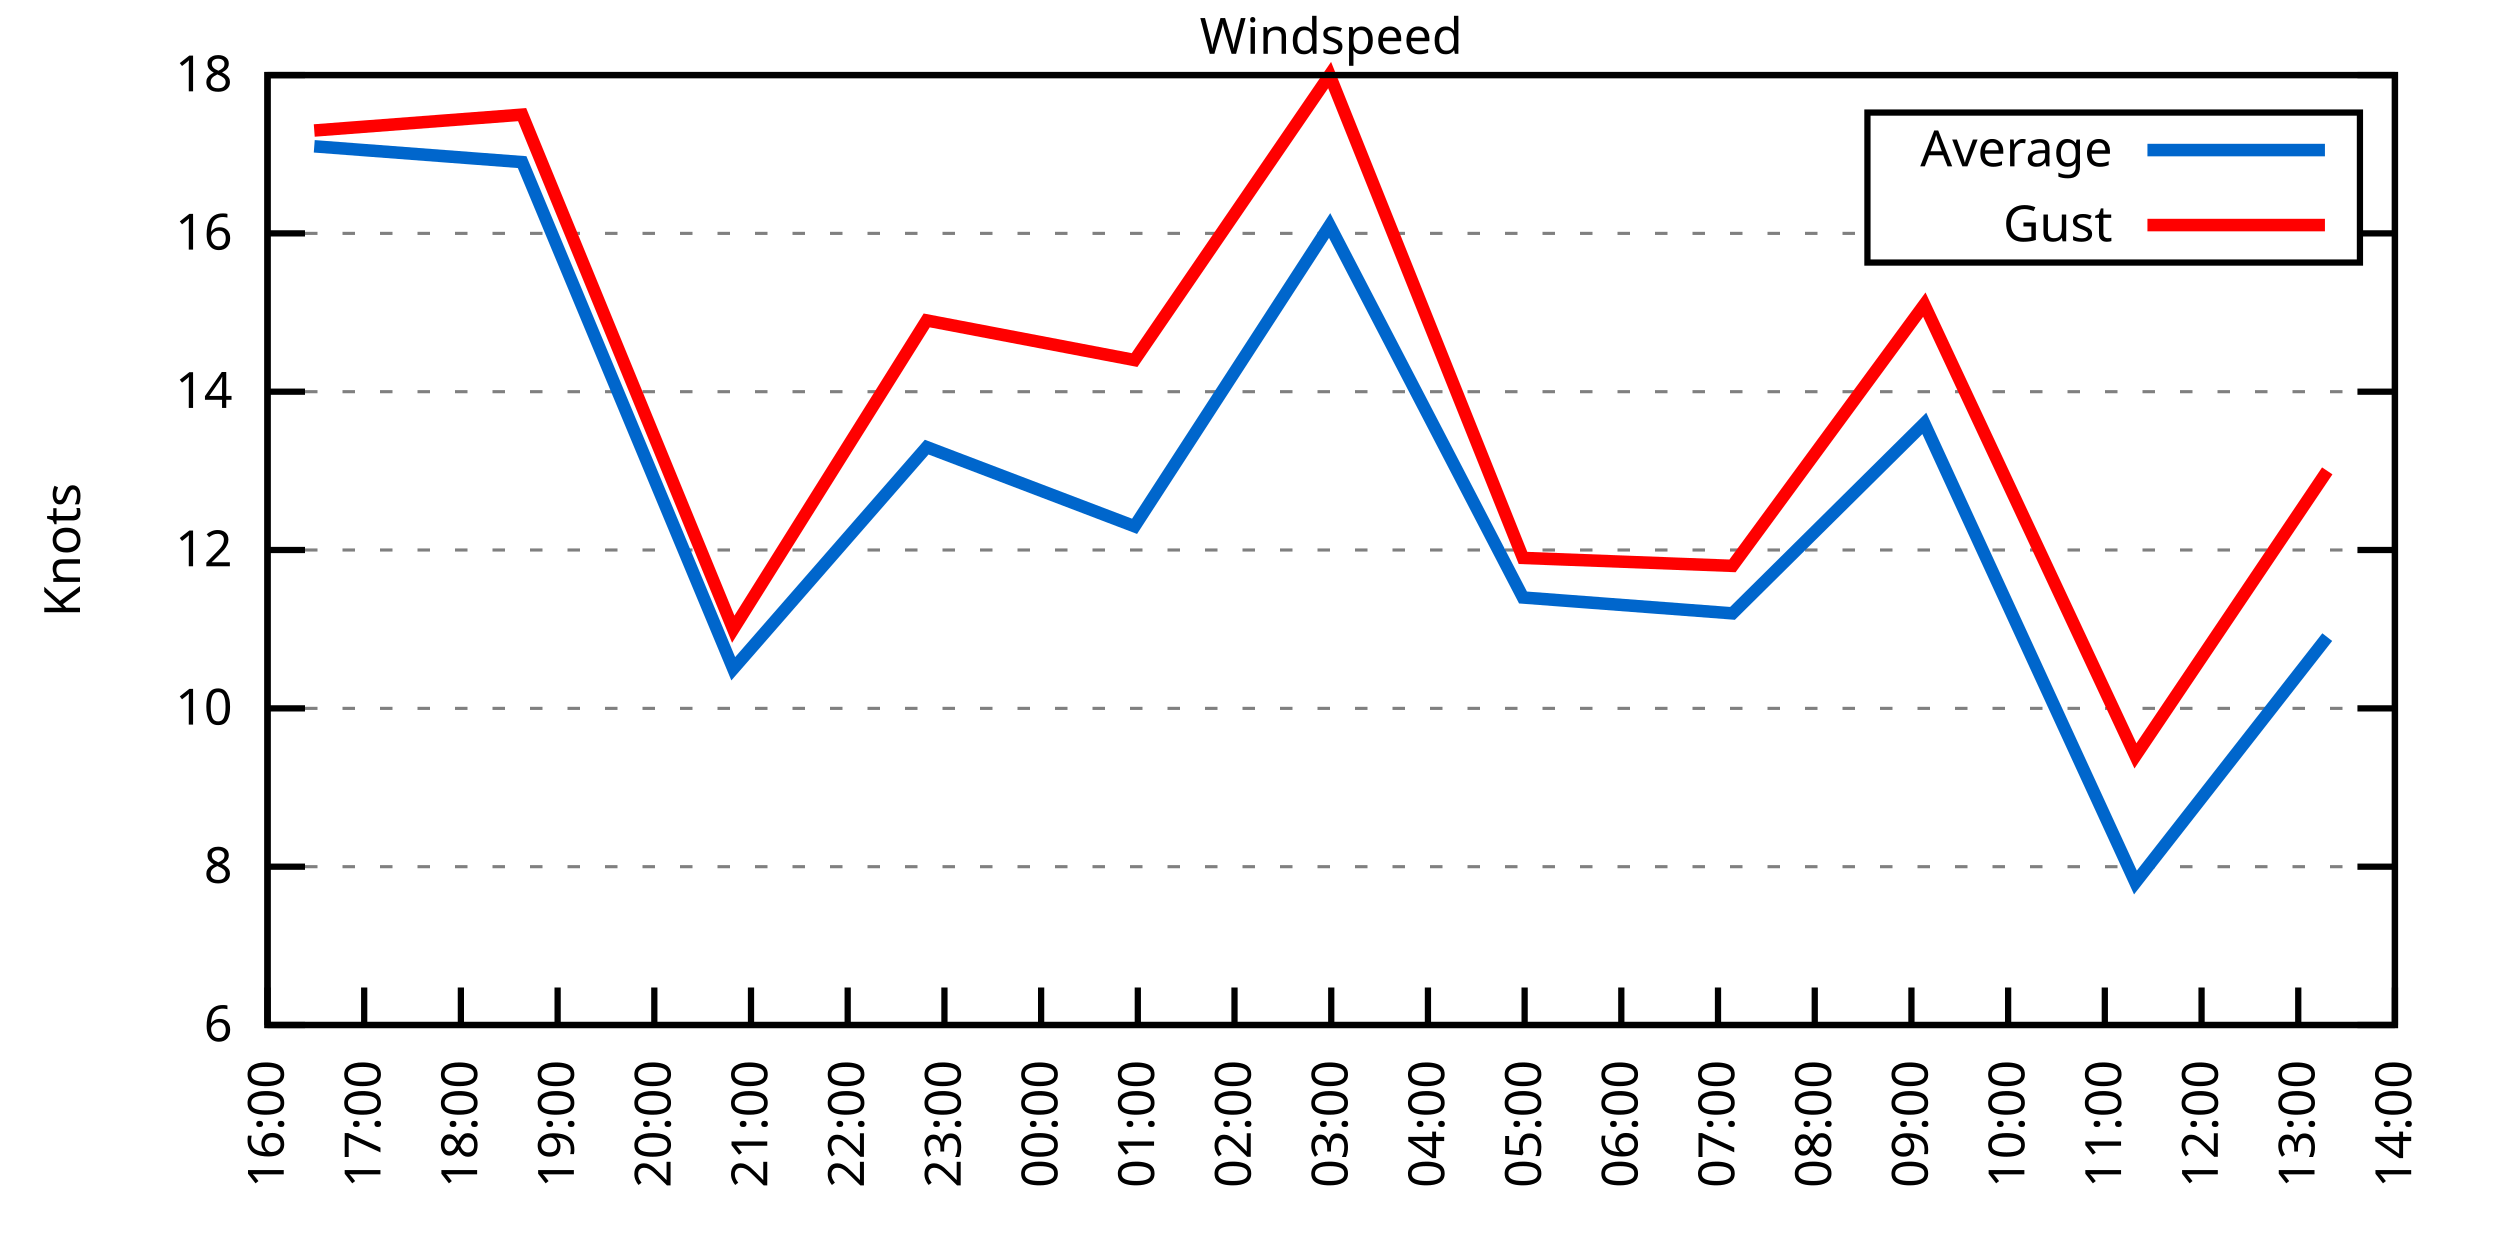
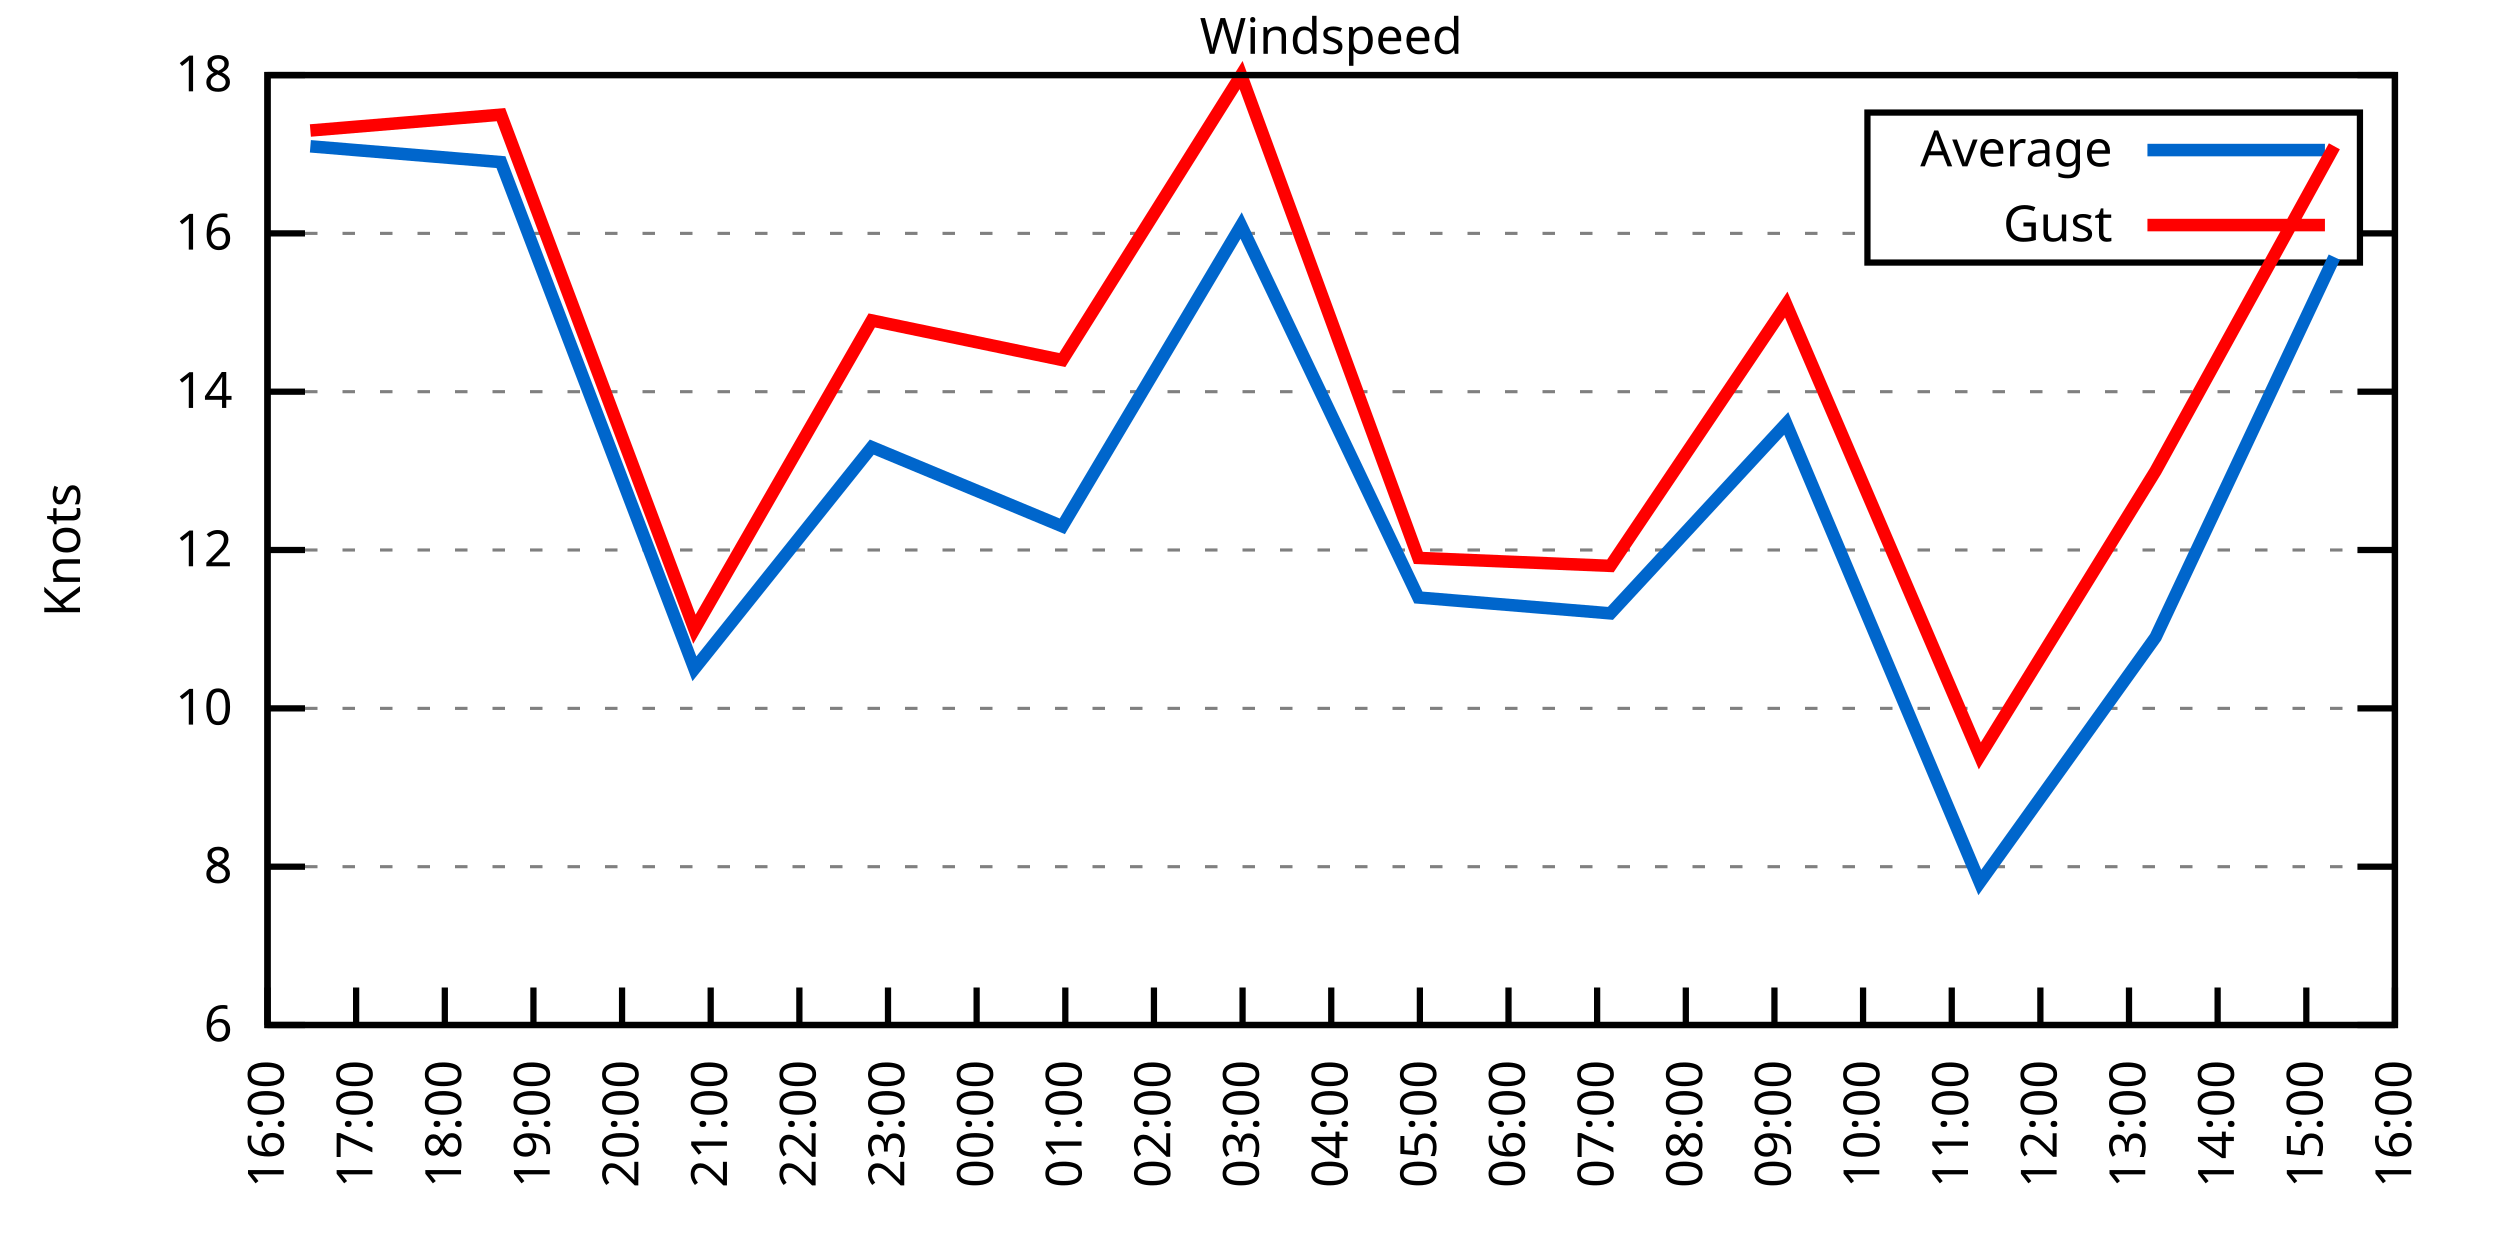
<svg xmlns="http://www.w3.org/2000/svg" xmlns:xlink="http://www.w3.org/1999/xlink" width="400" height="200" viewBox="0 0 400 200">
  <g id="gnuplot_canvas">
    <rect x="0" y="0" width="400" height="200" fill="none" />
    <defs>
      <circle id="gpDot" r="0.5" stroke-width="0.5" stroke="currentColor" />
      <path id="gpPt0" stroke-width="0.333" stroke="currentColor" d="M-1,0 h2 M0,-1 v2" />
      <path id="gpPt1" stroke-width="0.333" stroke="currentColor" d="M-1,-1 L1,1 M1,-1 L-1,1" />
      <path id="gpPt2" stroke-width="0.333" stroke="currentColor" d="M-1,0 L1,0 M0,-1 L0,1 M-1,-1 L1,1 M-1,1 L1,-1" />
      <rect id="gpPt3" stroke-width="0.333" stroke="currentColor" x="-1" y="-1" width="2" height="2" />
      <rect id="gpPt4" stroke-width="0.333" stroke="currentColor" fill="currentColor" x="-1" y="-1" width="2" height="2" />
      <circle id="gpPt5" stroke-width="0.333" stroke="currentColor" cx="0" cy="0" r="1" />
      <use xlink:href="#gpPt5" id="gpPt6" fill="currentColor" stroke="none" />
      <path id="gpPt7" stroke-width="0.333" stroke="currentColor" d="M0,-1.33 L-1.33,0.67 L1.33,0.67 z" />
      <use xlink:href="#gpPt7" id="gpPt8" fill="currentColor" stroke="none" />
      <use xlink:href="#gpPt7" id="gpPt9" stroke="currentColor" transform="rotate(180)" />
      <use xlink:href="#gpPt9" id="gpPt10" fill="currentColor" stroke="none" />
      <use xlink:href="#gpPt3" id="gpPt11" stroke="currentColor" transform="rotate(45)" />
      <use xlink:href="#gpPt11" id="gpPt12" fill="currentColor" stroke="none" />
      <path id="gpPt13" stroke-width="0.333" stroke="currentColor" d="M0,1.330 L1.265,0.411 L0.782,-1.067 L-0.782,-1.076 L-1.265,0.411 z" />
      <use xlink:href="#gpPt13" id="gpPt14" fill="currentColor" stroke="none" />
      <filter id="textbox" filterUnits="objectBoundingBox" x="0" y="0" height="1" width="1">
        <feFlood flood-color="white" flood-opacity="1" result="bgnd" />
        <feComposite in="SourceGraphic" in2="bgnd" operator="atop" />
      </filter>
      <filter id="greybox" filterUnits="objectBoundingBox" x="0" y="0" height="1" width="1">
        <feFlood flood-color="lightgrey" flood-opacity="1" result="grey" />
        <feComposite in="SourceGraphic" in2="grey" operator="atop" />
      </filter>
    </defs>
    <g fill="none" color="white" stroke="currentColor" stroke-width="1.00" stroke-linecap="butt" stroke-linejoin="miter">
</g>
    <g fill="none" color="black" stroke="currentColor" stroke-width="1.00" stroke-linecap="butt" stroke-linejoin="miter">
      <g stroke="none" shape-rendering="crispEdges">
        <polygon fill="rgb(255, 255, 255)" points="42.80,164.00 383.18,164.00 383.18,12.02 42.80,12.02 " />
      </g>
    </g>
    <g fill="none" color="black" stroke="currentColor" stroke-width="1.00" stroke-linecap="butt" stroke-linejoin="miter">
</g>
    <g fill="none" color="black" stroke="black" stroke-width="0.50" stroke-linecap="butt" stroke-linejoin="miter">
</g>
    <g fill="none" color="gray" stroke="currentColor" stroke-width="0.50" stroke-linecap="butt" stroke-linejoin="miter">
      <path stroke="gray" stroke-dasharray="2,4" class="gridline" d="M42.80,164.00 L383.19,164.00  " />
    </g>
    <g fill="none" color="gray" stroke="gray" stroke-width="1.00" stroke-linecap="butt" stroke-linejoin="miter">
</g>
    <g fill="none" color="black" stroke="currentColor" stroke-width="1.00" stroke-linecap="butt" stroke-linejoin="miter">
      <path stroke="black" d="M42.80,164.00 L48.80,164.00 M383.19,164.00 L377.19,164.00  " />
      <g transform="translate(37.20,166.60)" stroke="none" fill="black" font-family="Sans" font-size="8.00" text-anchor="end">
        <text>
          <tspan font-family="Sans"> 6</tspan>
        </text>
      </g>
    </g>
    <g fill="none" color="black" stroke="currentColor" stroke-width="1.00" stroke-linecap="butt" stroke-linejoin="miter">
</g>
    <g fill="none" color="black" stroke="black" stroke-width="0.50" stroke-linecap="butt" stroke-linejoin="miter">
</g>
    <g fill="none" color="gray" stroke="currentColor" stroke-width="0.50" stroke-linecap="butt" stroke-linejoin="miter">
      <path stroke="gray" stroke-dasharray="2,4" class="gridline" d="M42.80,138.67 L383.19,138.67  " />
    </g>
    <g fill="none" color="gray" stroke="gray" stroke-width="1.00" stroke-linecap="butt" stroke-linejoin="miter">
</g>
    <g fill="none" color="black" stroke="currentColor" stroke-width="1.00" stroke-linecap="butt" stroke-linejoin="miter">
      <path stroke="black" d="M42.80,138.67 L48.80,138.67 M383.19,138.67 L377.19,138.67  " />
      <g transform="translate(37.20,141.27)" stroke="none" fill="black" font-family="Sans" font-size="8.00" text-anchor="end">
        <text>
          <tspan font-family="Sans"> 8</tspan>
        </text>
      </g>
    </g>
    <g fill="none" color="black" stroke="currentColor" stroke-width="1.00" stroke-linecap="butt" stroke-linejoin="miter">
</g>
    <g fill="none" color="black" stroke="black" stroke-width="0.50" stroke-linecap="butt" stroke-linejoin="miter">
</g>
    <g fill="none" color="gray" stroke="currentColor" stroke-width="0.50" stroke-linecap="butt" stroke-linejoin="miter">
      <path stroke="gray" stroke-dasharray="2,4" class="gridline" d="M42.80,113.34 L383.19,113.34  " />
    </g>
    <g fill="none" color="gray" stroke="gray" stroke-width="1.00" stroke-linecap="butt" stroke-linejoin="miter">
</g>
    <g fill="none" color="black" stroke="currentColor" stroke-width="1.00" stroke-linecap="butt" stroke-linejoin="miter">
      <path stroke="black" d="M42.80,113.34 L48.80,113.34 M383.19,113.34 L377.19,113.34  " />
      <g transform="translate(37.20,115.94)" stroke="none" fill="black" font-family="Sans" font-size="8.00" text-anchor="end">
        <text>
          <tspan font-family="Sans"> 10</tspan>
        </text>
      </g>
    </g>
    <g fill="none" color="black" stroke="currentColor" stroke-width="1.00" stroke-linecap="butt" stroke-linejoin="miter">
</g>
    <g fill="none" color="black" stroke="black" stroke-width="0.50" stroke-linecap="butt" stroke-linejoin="miter">
</g>
    <g fill="none" color="gray" stroke="currentColor" stroke-width="0.50" stroke-linecap="butt" stroke-linejoin="miter">
      <path stroke="gray" stroke-dasharray="2,4" class="gridline" d="M42.80,88.00 L383.19,88.00  " />
    </g>
    <g fill="none" color="gray" stroke="gray" stroke-width="1.00" stroke-linecap="butt" stroke-linejoin="miter">
</g>
    <g fill="none" color="black" stroke="currentColor" stroke-width="1.00" stroke-linecap="butt" stroke-linejoin="miter">
      <path stroke="black" d="M42.80,88.00 L48.80,88.00 M383.19,88.00 L377.19,88.00  " />
      <g transform="translate(37.20,90.60)" stroke="none" fill="black" font-family="Sans" font-size="8.00" text-anchor="end">
        <text>
          <tspan font-family="Sans"> 12</tspan>
        </text>
      </g>
    </g>
    <g fill="none" color="black" stroke="currentColor" stroke-width="1.00" stroke-linecap="butt" stroke-linejoin="miter">
</g>
    <g fill="none" color="black" stroke="black" stroke-width="0.50" stroke-linecap="butt" stroke-linejoin="miter">
</g>
    <g fill="none" color="gray" stroke="currentColor" stroke-width="0.50" stroke-linecap="butt" stroke-linejoin="miter">
      <path stroke="gray" stroke-dasharray="2,4" class="gridline" d="M42.80,62.67 L383.19,62.67  " />
    </g>
    <g fill="none" color="gray" stroke="gray" stroke-width="1.00" stroke-linecap="butt" stroke-linejoin="miter">
</g>
    <g fill="none" color="black" stroke="currentColor" stroke-width="1.00" stroke-linecap="butt" stroke-linejoin="miter">
      <path stroke="black" d="M42.80,62.67 L48.80,62.67 M383.19,62.67 L377.19,62.67  " />
      <g transform="translate(37.20,65.27)" stroke="none" fill="black" font-family="Sans" font-size="8.00" text-anchor="end">
        <text>
          <tspan font-family="Sans"> 14</tspan>
        </text>
      </g>
    </g>
    <g fill="none" color="black" stroke="currentColor" stroke-width="1.00" stroke-linecap="butt" stroke-linejoin="miter">
</g>
    <g fill="none" color="black" stroke="black" stroke-width="0.50" stroke-linecap="butt" stroke-linejoin="miter">
</g>
    <g fill="none" color="gray" stroke="currentColor" stroke-width="0.50" stroke-linecap="butt" stroke-linejoin="miter">
      <path stroke="gray" stroke-dasharray="2,4" class="gridline" d="M42.80,37.34 L298.79,37.34 M377.59,37.34 L383.19,37.34  " />
    </g>
    <g fill="none" color="gray" stroke="gray" stroke-width="1.00" stroke-linecap="butt" stroke-linejoin="miter">
</g>
    <g fill="none" color="black" stroke="currentColor" stroke-width="1.00" stroke-linecap="butt" stroke-linejoin="miter">
      <path stroke="black" d="M42.80,37.34 L48.80,37.34 M383.19,37.34 L377.19,37.34  " />
      <g transform="translate(37.20,39.94)" stroke="none" fill="black" font-family="Sans" font-size="8.00" text-anchor="end">
        <text>
          <tspan font-family="Sans"> 16</tspan>
        </text>
      </g>
    </g>
    <g fill="none" color="black" stroke="currentColor" stroke-width="1.00" stroke-linecap="butt" stroke-linejoin="miter">
</g>
    <g fill="none" color="black" stroke="black" stroke-width="0.50" stroke-linecap="butt" stroke-linejoin="miter">
</g>
    <g fill="none" color="gray" stroke="currentColor" stroke-width="0.50" stroke-linecap="butt" stroke-linejoin="miter">
      <path stroke="gray" stroke-dasharray="2,4" class="gridline" d="M42.80,12.01 L383.19,12.01  " />
    </g>
    <g fill="none" color="gray" stroke="gray" stroke-width="1.00" stroke-linecap="butt" stroke-linejoin="miter">
</g>
    <g fill="none" color="black" stroke="currentColor" stroke-width="1.00" stroke-linecap="butt" stroke-linejoin="miter">
      <path stroke="black" d="M42.80,12.01 L48.80,12.01 M383.19,12.01 L377.19,12.01  " />
      <g transform="translate(37.20,14.61)" stroke="none" fill="black" font-family="Sans" font-size="8.00" text-anchor="end">
        <text>
          <tspan font-family="Sans"> 18</tspan>
        </text>
      </g>
    </g>
    <g fill="none" color="black" stroke="currentColor" stroke-width="1.00" stroke-linecap="butt" stroke-linejoin="miter">
      <path stroke="black" d="M42.80,164.00 L42.80,158.00  " />
      <g transform="translate(45.40,169.60) rotate(270.00)" stroke="none" fill="black" font-family="Sans" font-size="8.00" text-anchor="end">
        <text>
          <tspan font-family="Sans">16:00</tspan>
        </text>
      </g>
    </g>
    <g fill="none" color="black" stroke="currentColor" stroke-width="1.00" stroke-linecap="butt" stroke-linejoin="miter">
-       <path stroke="black" d="M58.27,164.00 L58.27,158.00  " />
-       <g transform="translate(60.87,169.60) rotate(270.00)" stroke="none" fill="black" font-family="Sans" font-size="8.00" text-anchor="end">
+       <path stroke="black" d="M56.98,164.00 L56.98,158.00  " />
+       <g transform="translate(59.58,169.60) rotate(270.00)" stroke="none" fill="black" font-family="Sans" font-size="8.00" text-anchor="end">
        <text>
          <tspan font-family="Sans">17:00</tspan>
        </text>
      </g>
    </g>
    <g fill="none" color="black" stroke="currentColor" stroke-width="1.00" stroke-linecap="butt" stroke-linejoin="miter">
-       <path stroke="black" d="M73.74,164.00 L73.74,158.00  " />
-       <g transform="translate(76.34,169.60) rotate(270.00)" stroke="none" fill="black" font-family="Sans" font-size="8.00" text-anchor="end">
+       <path stroke="black" d="M71.17,164.00 L71.17,158.00  " />
+       <g transform="translate(73.77,169.60) rotate(270.00)" stroke="none" fill="black" font-family="Sans" font-size="8.00" text-anchor="end">
        <text>
          <tspan font-family="Sans">18:00</tspan>
        </text>
      </g>
    </g>
    <g fill="none" color="black" stroke="currentColor" stroke-width="1.00" stroke-linecap="butt" stroke-linejoin="miter">
-       <path stroke="black" d="M89.22,164.00 L89.22,158.00  " />
-       <g transform="translate(91.82,169.60) rotate(270.00)" stroke="none" fill="black" font-family="Sans" font-size="8.00" text-anchor="end">
+       <path stroke="black" d="M85.35,164.00 L85.35,158.00  " />
+       <g transform="translate(87.95,169.60) rotate(270.00)" stroke="none" fill="black" font-family="Sans" font-size="8.00" text-anchor="end">
        <text>
          <tspan font-family="Sans">19:00</tspan>
        </text>
      </g>
    </g>
    <g fill="none" color="black" stroke="currentColor" stroke-width="1.00" stroke-linecap="butt" stroke-linejoin="miter">
-       <path stroke="black" d="M104.69,164.00 L104.69,158.00  " />
-       <g transform="translate(107.29,169.60) rotate(270.00)" stroke="none" fill="black" font-family="Sans" font-size="8.00" text-anchor="end">
+       <path stroke="black" d="M99.53,164.00 L99.53,158.00  " />
+       <g transform="translate(102.13,169.60) rotate(270.00)" stroke="none" fill="black" font-family="Sans" font-size="8.00" text-anchor="end">
        <text>
          <tspan font-family="Sans">20:00</tspan>
        </text>
      </g>
    </g>
    <g fill="none" color="black" stroke="currentColor" stroke-width="1.00" stroke-linecap="butt" stroke-linejoin="miter">
-       <path stroke="black" d="M120.16,164.00 L120.16,158.00  " />
-       <g transform="translate(122.76,169.60) rotate(270.00)" stroke="none" fill="black" font-family="Sans" font-size="8.00" text-anchor="end">
+       <path stroke="black" d="M113.71,164.00 L113.71,158.00  " />
+       <g transform="translate(116.31,169.60) rotate(270.00)" stroke="none" fill="black" font-family="Sans" font-size="8.00" text-anchor="end">
        <text>
          <tspan font-family="Sans">21:00</tspan>
        </text>
      </g>
    </g>
    <g fill="none" color="black" stroke="currentColor" stroke-width="1.00" stroke-linecap="butt" stroke-linejoin="miter">
-       <path stroke="black" d="M135.63,164.00 L135.63,158.00  " />
-       <g transform="translate(138.23,169.60) rotate(270.00)" stroke="none" fill="black" font-family="Sans" font-size="8.00" text-anchor="end">
+       <path stroke="black" d="M127.90,164.00 L127.90,158.00  " />
+       <g transform="translate(130.50,169.60) rotate(270.00)" stroke="none" fill="black" font-family="Sans" font-size="8.00" text-anchor="end">
        <text>
          <tspan font-family="Sans">22:00</tspan>
        </text>
      </g>
    </g>
    <g fill="none" color="black" stroke="currentColor" stroke-width="1.00" stroke-linecap="butt" stroke-linejoin="miter">
-       <path stroke="black" d="M151.11,164.00 L151.11,158.00  " />
-       <g transform="translate(153.71,169.60) rotate(270.00)" stroke="none" fill="black" font-family="Sans" font-size="8.00" text-anchor="end">
+       <path stroke="black" d="M142.08,164.00 L142.08,158.00  " />
+       <g transform="translate(144.68,169.60) rotate(270.00)" stroke="none" fill="black" font-family="Sans" font-size="8.00" text-anchor="end">
        <text>
          <tspan font-family="Sans">23:00</tspan>
        </text>
      </g>
    </g>
    <g fill="none" color="black" stroke="currentColor" stroke-width="1.00" stroke-linecap="butt" stroke-linejoin="miter">
-       <path stroke="black" d="M166.58,164.00 L166.58,158.00  " />
-       <g transform="translate(169.18,169.60) rotate(270.00)" stroke="none" fill="black" font-family="Sans" font-size="8.00" text-anchor="end">
+       <path stroke="black" d="M156.26,164.00 L156.26,158.00  " />
+       <g transform="translate(158.86,169.60) rotate(270.00)" stroke="none" fill="black" font-family="Sans" font-size="8.00" text-anchor="end">
        <text>
          <tspan font-family="Sans">00:00</tspan>
        </text>
      </g>
    </g>
    <g fill="none" color="black" stroke="currentColor" stroke-width="1.00" stroke-linecap="butt" stroke-linejoin="miter">
-       <path stroke="black" d="M182.05,164.00 L182.05,158.00  " />
-       <g transform="translate(184.65,169.60) rotate(270.00)" stroke="none" fill="black" font-family="Sans" font-size="8.00" text-anchor="end">
+       <path stroke="black" d="M170.45,164.00 L170.45,158.00  " />
+       <g transform="translate(173.05,169.60) rotate(270.00)" stroke="none" fill="black" font-family="Sans" font-size="8.00" text-anchor="end">
        <text>
          <tspan font-family="Sans">01:00</tspan>
        </text>
      </g>
    </g>
    <g fill="none" color="black" stroke="currentColor" stroke-width="1.00" stroke-linecap="butt" stroke-linejoin="miter">
-       <path stroke="black" d="M197.52,164.00 L197.52,158.00  " />
-       <g transform="translate(200.12,169.60) rotate(270.00)" stroke="none" fill="black" font-family="Sans" font-size="8.00" text-anchor="end">
+       <path stroke="black" d="M184.63,164.00 L184.63,158.00  " />
+       <g transform="translate(187.23,169.60) rotate(270.00)" stroke="none" fill="black" font-family="Sans" font-size="8.00" text-anchor="end">
        <text>
          <tspan font-family="Sans">02:00</tspan>
+         </text>
+       </g>
+     </g>
+     <g fill="none" color="black" stroke="currentColor" stroke-width="1.00" stroke-linecap="butt" stroke-linejoin="miter">
+       <path stroke="black" d="M198.81,164.00 L198.81,158.00  " />
+       <g transform="translate(201.41,169.60) rotate(270.00)" stroke="none" fill="black" font-family="Sans" font-size="8.00" text-anchor="end">
+         <text>
+           <tspan font-family="Sans">03:00</tspan>
        </text>
      </g>
    </g>
    <g fill="none" color="black" stroke="currentColor" stroke-width="1.00" stroke-linecap="butt" stroke-linejoin="miter">
      <path stroke="black" d="M213.00,164.00 L213.00,158.00  " />
      <g transform="translate(215.60,169.60) rotate(270.00)" stroke="none" fill="black" font-family="Sans" font-size="8.00" text-anchor="end">
        <text>
-           <tspan font-family="Sans">03:00</tspan>
-         </text>
-       </g>
-     </g>
-     <g fill="none" color="black" stroke="currentColor" stroke-width="1.00" stroke-linecap="butt" stroke-linejoin="miter">
-       <path stroke="black" d="M228.47,164.00 L228.47,158.00  " />
-       <g transform="translate(231.07,169.60) rotate(270.00)" stroke="none" fill="black" font-family="Sans" font-size="8.00" text-anchor="end">
-         <text>
          <tspan font-family="Sans">04:00</tspan>
        </text>
      </g>
    </g>
    <g fill="none" color="black" stroke="currentColor" stroke-width="1.00" stroke-linecap="butt" stroke-linejoin="miter">
-       <path stroke="black" d="M243.94,164.00 L243.94,158.00  " />
-       <g transform="translate(246.54,169.60) rotate(270.00)" stroke="none" fill="black" font-family="Sans" font-size="8.00" text-anchor="end">
+       <path stroke="black" d="M227.18,164.00 L227.18,158.00  " />
+       <g transform="translate(229.78,169.60) rotate(270.00)" stroke="none" fill="black" font-family="Sans" font-size="8.00" text-anchor="end">
        <text>
          <tspan font-family="Sans">05:00</tspan>
        </text>
      </g>
    </g>
    <g fill="none" color="black" stroke="currentColor" stroke-width="1.00" stroke-linecap="butt" stroke-linejoin="miter">
-       <path stroke="black" d="M259.41,164.00 L259.41,158.00  " />
-       <g transform="translate(262.01,169.60) rotate(270.00)" stroke="none" fill="black" font-family="Sans" font-size="8.00" text-anchor="end">
+       <path stroke="black" d="M241.36,164.00 L241.36,158.00  " />
+       <g transform="translate(243.96,169.60) rotate(270.00)" stroke="none" fill="black" font-family="Sans" font-size="8.00" text-anchor="end">
        <text>
          <tspan font-family="Sans">06:00</tspan>
        </text>
      </g>
    </g>
    <g fill="none" color="black" stroke="currentColor" stroke-width="1.00" stroke-linecap="butt" stroke-linejoin="miter">
-       <path stroke="black" d="M274.88,164.00 L274.88,158.00  " />
-       <g transform="translate(277.48,169.60) rotate(270.00)" stroke="none" fill="black" font-family="Sans" font-size="8.00" text-anchor="end">
+       <path stroke="black" d="M255.54,164.00 L255.54,158.00  " />
+       <g transform="translate(258.14,169.60) rotate(270.00)" stroke="none" fill="black" font-family="Sans" font-size="8.00" text-anchor="end">
        <text>
          <tspan font-family="Sans">07:00</tspan>
        </text>
      </g>
    </g>
    <g fill="none" color="black" stroke="currentColor" stroke-width="1.00" stroke-linecap="butt" stroke-linejoin="miter">
-       <path stroke="black" d="M290.36,164.00 L290.36,158.00  " />
-       <g transform="translate(292.96,169.60) rotate(270.00)" stroke="none" fill="black" font-family="Sans" font-size="8.00" text-anchor="end">
+       <path stroke="black" d="M269.73,164.00 L269.73,158.00  " />
+       <g transform="translate(272.33,169.60) rotate(270.00)" stroke="none" fill="black" font-family="Sans" font-size="8.00" text-anchor="end">
        <text>
          <tspan font-family="Sans">08:00</tspan>
        </text>
      </g>
    </g>
    <g fill="none" color="black" stroke="currentColor" stroke-width="1.00" stroke-linecap="butt" stroke-linejoin="miter">
-       <path stroke="black" d="M305.83,164.00 L305.83,158.00  " />
-       <g transform="translate(308.43,169.60) rotate(270.00)" stroke="none" fill="black" font-family="Sans" font-size="8.00" text-anchor="end">
+       <path stroke="black" d="M283.91,164.00 L283.91,158.00  " />
+       <g transform="translate(286.51,169.60) rotate(270.00)" stroke="none" fill="black" font-family="Sans" font-size="8.00" text-anchor="end">
        <text>
          <tspan font-family="Sans">09:00</tspan>
        </text>
      </g>
    </g>
    <g fill="none" color="black" stroke="currentColor" stroke-width="1.00" stroke-linecap="butt" stroke-linejoin="miter">
-       <path stroke="black" d="M321.30,164.00 L321.30,158.00  " />
-       <g transform="translate(323.90,169.60) rotate(270.00)" stroke="none" fill="black" font-family="Sans" font-size="8.00" text-anchor="end">
+       <path stroke="black" d="M298.09,164.00 L298.09,158.00  " />
+       <g transform="translate(300.69,169.60) rotate(270.00)" stroke="none" fill="black" font-family="Sans" font-size="8.00" text-anchor="end">
        <text>
          <tspan font-family="Sans">10:00</tspan>
        </text>
      </g>
    </g>
    <g fill="none" color="black" stroke="currentColor" stroke-width="1.00" stroke-linecap="butt" stroke-linejoin="miter">
-       <path stroke="black" d="M336.77,164.00 L336.77,158.00  " />
-       <g transform="translate(339.37,169.60) rotate(270.00)" stroke="none" fill="black" font-family="Sans" font-size="8.00" text-anchor="end">
+       <path stroke="black" d="M312.28,164.00 L312.28,158.00  " />
+       <g transform="translate(314.88,169.60) rotate(270.00)" stroke="none" fill="black" font-family="Sans" font-size="8.00" text-anchor="end">
        <text>
          <tspan font-family="Sans">11:00</tspan>
        </text>
      </g>
    </g>
    <g fill="none" color="black" stroke="currentColor" stroke-width="1.00" stroke-linecap="butt" stroke-linejoin="miter">
-       <path stroke="black" d="M352.25,164.00 L352.25,158.00  " />
-       <g transform="translate(354.85,169.60) rotate(270.00)" stroke="none" fill="black" font-family="Sans" font-size="8.00" text-anchor="end">
+       <path stroke="black" d="M326.46,164.00 L326.46,158.00  " />
+       <g transform="translate(329.06,169.60) rotate(270.00)" stroke="none" fill="black" font-family="Sans" font-size="8.00" text-anchor="end">
        <text>
          <tspan font-family="Sans">12:00</tspan>
        </text>
      </g>
    </g>
    <g fill="none" color="black" stroke="currentColor" stroke-width="1.00" stroke-linecap="butt" stroke-linejoin="miter">
-       <path stroke="black" d="M367.72,164.00 L367.72,158.00  " />
-       <g transform="translate(370.32,169.60) rotate(270.00)" stroke="none" fill="black" font-family="Sans" font-size="8.00" text-anchor="end">
+       <path stroke="black" d="M340.64,164.00 L340.64,158.00  " />
+       <g transform="translate(343.24,169.60) rotate(270.00)" stroke="none" fill="black" font-family="Sans" font-size="8.00" text-anchor="end">
        <text>
          <tspan font-family="Sans">13:00</tspan>
+         </text>
+       </g>
+     </g>
+     <g fill="none" color="black" stroke="currentColor" stroke-width="1.00" stroke-linecap="butt" stroke-linejoin="miter">
+       <path stroke="black" d="M354.82,164.00 L354.82,158.00  " />
+       <g transform="translate(357.42,169.60) rotate(270.00)" stroke="none" fill="black" font-family="Sans" font-size="8.00" text-anchor="end">
+         <text>
+           <tspan font-family="Sans">14:00</tspan>
+         </text>
+       </g>
+     </g>
+     <g fill="none" color="black" stroke="currentColor" stroke-width="1.00" stroke-linecap="butt" stroke-linejoin="miter">
+       <path stroke="black" d="M369.01,164.00 L369.01,158.00  " />
+       <g transform="translate(371.61,169.60) rotate(270.00)" stroke="none" fill="black" font-family="Sans" font-size="8.00" text-anchor="end">
+         <text>
+           <tspan font-family="Sans">15:00</tspan>
        </text>
      </g>
    </g>
    <g fill="none" color="black" stroke="currentColor" stroke-width="1.00" stroke-linecap="butt" stroke-linejoin="miter">
      <path stroke="black" d="M383.19,164.00 L383.19,158.00  " />
      <g transform="translate(385.79,169.60) rotate(270.00)" stroke="none" fill="black" font-family="Sans" font-size="8.00" text-anchor="end">
        <text>
-           <tspan font-family="Sans">14:00</tspan>
+           <tspan font-family="Sans">16:00</tspan>
        </text>
      </g>
    </g>
    <g fill="none" color="black" stroke="currentColor" stroke-width="1.00" stroke-linecap="butt" stroke-linejoin="miter">
</g>
    <g fill="none" color="black" stroke="currentColor" stroke-width="1.00" stroke-linecap="butt" stroke-linejoin="miter">
      <path stroke="black" d="M42.80,12.01 L42.80,164.00 L383.19,164.00 L383.19,12.01 L42.80,12.01 Z  " />
    </g>
    <g fill="none" color="black" stroke="currentColor" stroke-width="1.00" stroke-linecap="butt" stroke-linejoin="miter">
</g>
    <g fill="none" color="black" stroke="currentColor" stroke-width="1.00" stroke-linecap="butt" stroke-linejoin="miter">
      <path stroke="black" d="M298.79,42.01 L298.79,18.01 L377.59,18.01 L377.59,42.01 L298.79,42.01 Z  " />
    </g>
    <g id="Windspeed_plot_1">
      <g fill="none" color="white" stroke="black" stroke-width="2.00" stroke-linecap="butt" stroke-linejoin="miter">
</g>
      <g fill="none" color="black" stroke="currentColor" stroke-width="2.00" stroke-linecap="butt" stroke-linejoin="miter">
        <g transform="translate(337.99,26.61)" stroke="none" fill="black" font-family="Sans" font-size="8.00" text-anchor="end">
          <text>
            <tspan font-family="Sans">Average</tspan>
          </text>
        </g>
      </g>
      <g fill="none" color="black" stroke="currentColor" stroke-width="2.00" stroke-linecap="butt" stroke-linejoin="miter">
-         <path stroke="rgb(  0, 102, 204)" d="M343.59,24.01 L371.99,24.01 M50.28,23.41 L83.54,25.94 L117.32,107.00 L148.27,71.54 L181.53,84.21 L212.74,36.08   L243.68,95.60 L277.20,98.14 L307.89,67.74 L341.67,141.20 L372.36,101.94  " />
+         <path stroke="rgb(  0, 102, 204)" d="M343.59,24.01 L371.99,24.01 M49.66,23.41 L80.15,25.94 L111.11,107.00 L139.48,71.54 L169.97,84.21 L198.58,36.08   L226.94,95.60 L257.67,98.14 L285.80,67.74 L316.77,141.20 L344.90,101.94 L373.50,41.14  " />
      </g>
    </g>
    <g id="Windspeed_plot_2">
      <g fill="none" color="black" stroke="currentColor" stroke-width="2.00" stroke-linecap="butt" stroke-linejoin="miter">
        <g transform="translate(337.99,38.61)" stroke="none" fill="black" font-family="Sans" font-size="8.00" text-anchor="end">
          <text>
            <tspan font-family="Sans">Gust</tspan>
          </text>
        </g>
      </g>
      <g fill="none" color="black" stroke="currentColor" stroke-width="2.00" stroke-linecap="butt" stroke-linejoin="miter">
-         <path stroke="rgb(255,   0,   0)" d="M343.59,36.01 L371.99,36.01 M50.28,20.88 L83.54,18.34 L117.32,100.67 L148.27,51.27 L181.53,57.61 L212.74,12.01   L243.68,89.27 L277.20,90.54 L307.89,48.74 L341.67,120.94 L372.36,75.34  " />
+         <path stroke="rgb(255,   0,   0)" d="M343.59,36.01 L371.99,36.01 M49.66,20.88 L80.15,18.34 L111.11,100.67 L139.48,51.27 L169.97,57.61 L198.58,12.01   L226.94,89.27 L257.67,90.54 L285.80,48.74 L316.77,120.94 L344.90,75.34 L373.50,23.41  " />
      </g>
    </g>
    <g fill="none" color="black" stroke="currentColor" stroke-width="2.00" stroke-linecap="butt" stroke-linejoin="miter">
</g>
    <g fill="none" color="black" stroke="black" stroke-width="1.00" stroke-linecap="butt" stroke-linejoin="miter">
</g>
    <g fill="none" color="black" stroke="currentColor" stroke-width="1.00" stroke-linecap="butt" stroke-linejoin="miter">
      <path stroke="black" d="M42.80,12.01 L42.80,164.00 L383.19,164.00 L383.19,12.01 L42.80,12.01 Z  " />
      <g transform="translate(12.80,88.01) rotate(270.00)" stroke="none" fill="black" font-family="Sans" font-size="8.00" text-anchor="middle">
        <text>
          <tspan font-family="Sans">Knots</tspan>
        </text>
      </g>
    </g>
    <g fill="none" color="black" stroke="currentColor" stroke-width="1.00" stroke-linecap="butt" stroke-linejoin="miter">
</g>
    <g fill="none" color="black" stroke="currentColor" stroke-width="1.00" stroke-linecap="butt" stroke-linejoin="miter">
      <g transform="translate(212.99,8.61)" stroke="none" fill="black" font-family="Sans" font-size="8.00" text-anchor="middle">
        <text>
          <tspan font-family="Sans">Windspeed</tspan>
        </text>
      </g>
    </g>
    <g fill="none" color="black" stroke="currentColor" stroke-width="1.00" stroke-linecap="butt" stroke-linejoin="miter">
</g>
  </g>
</svg>
